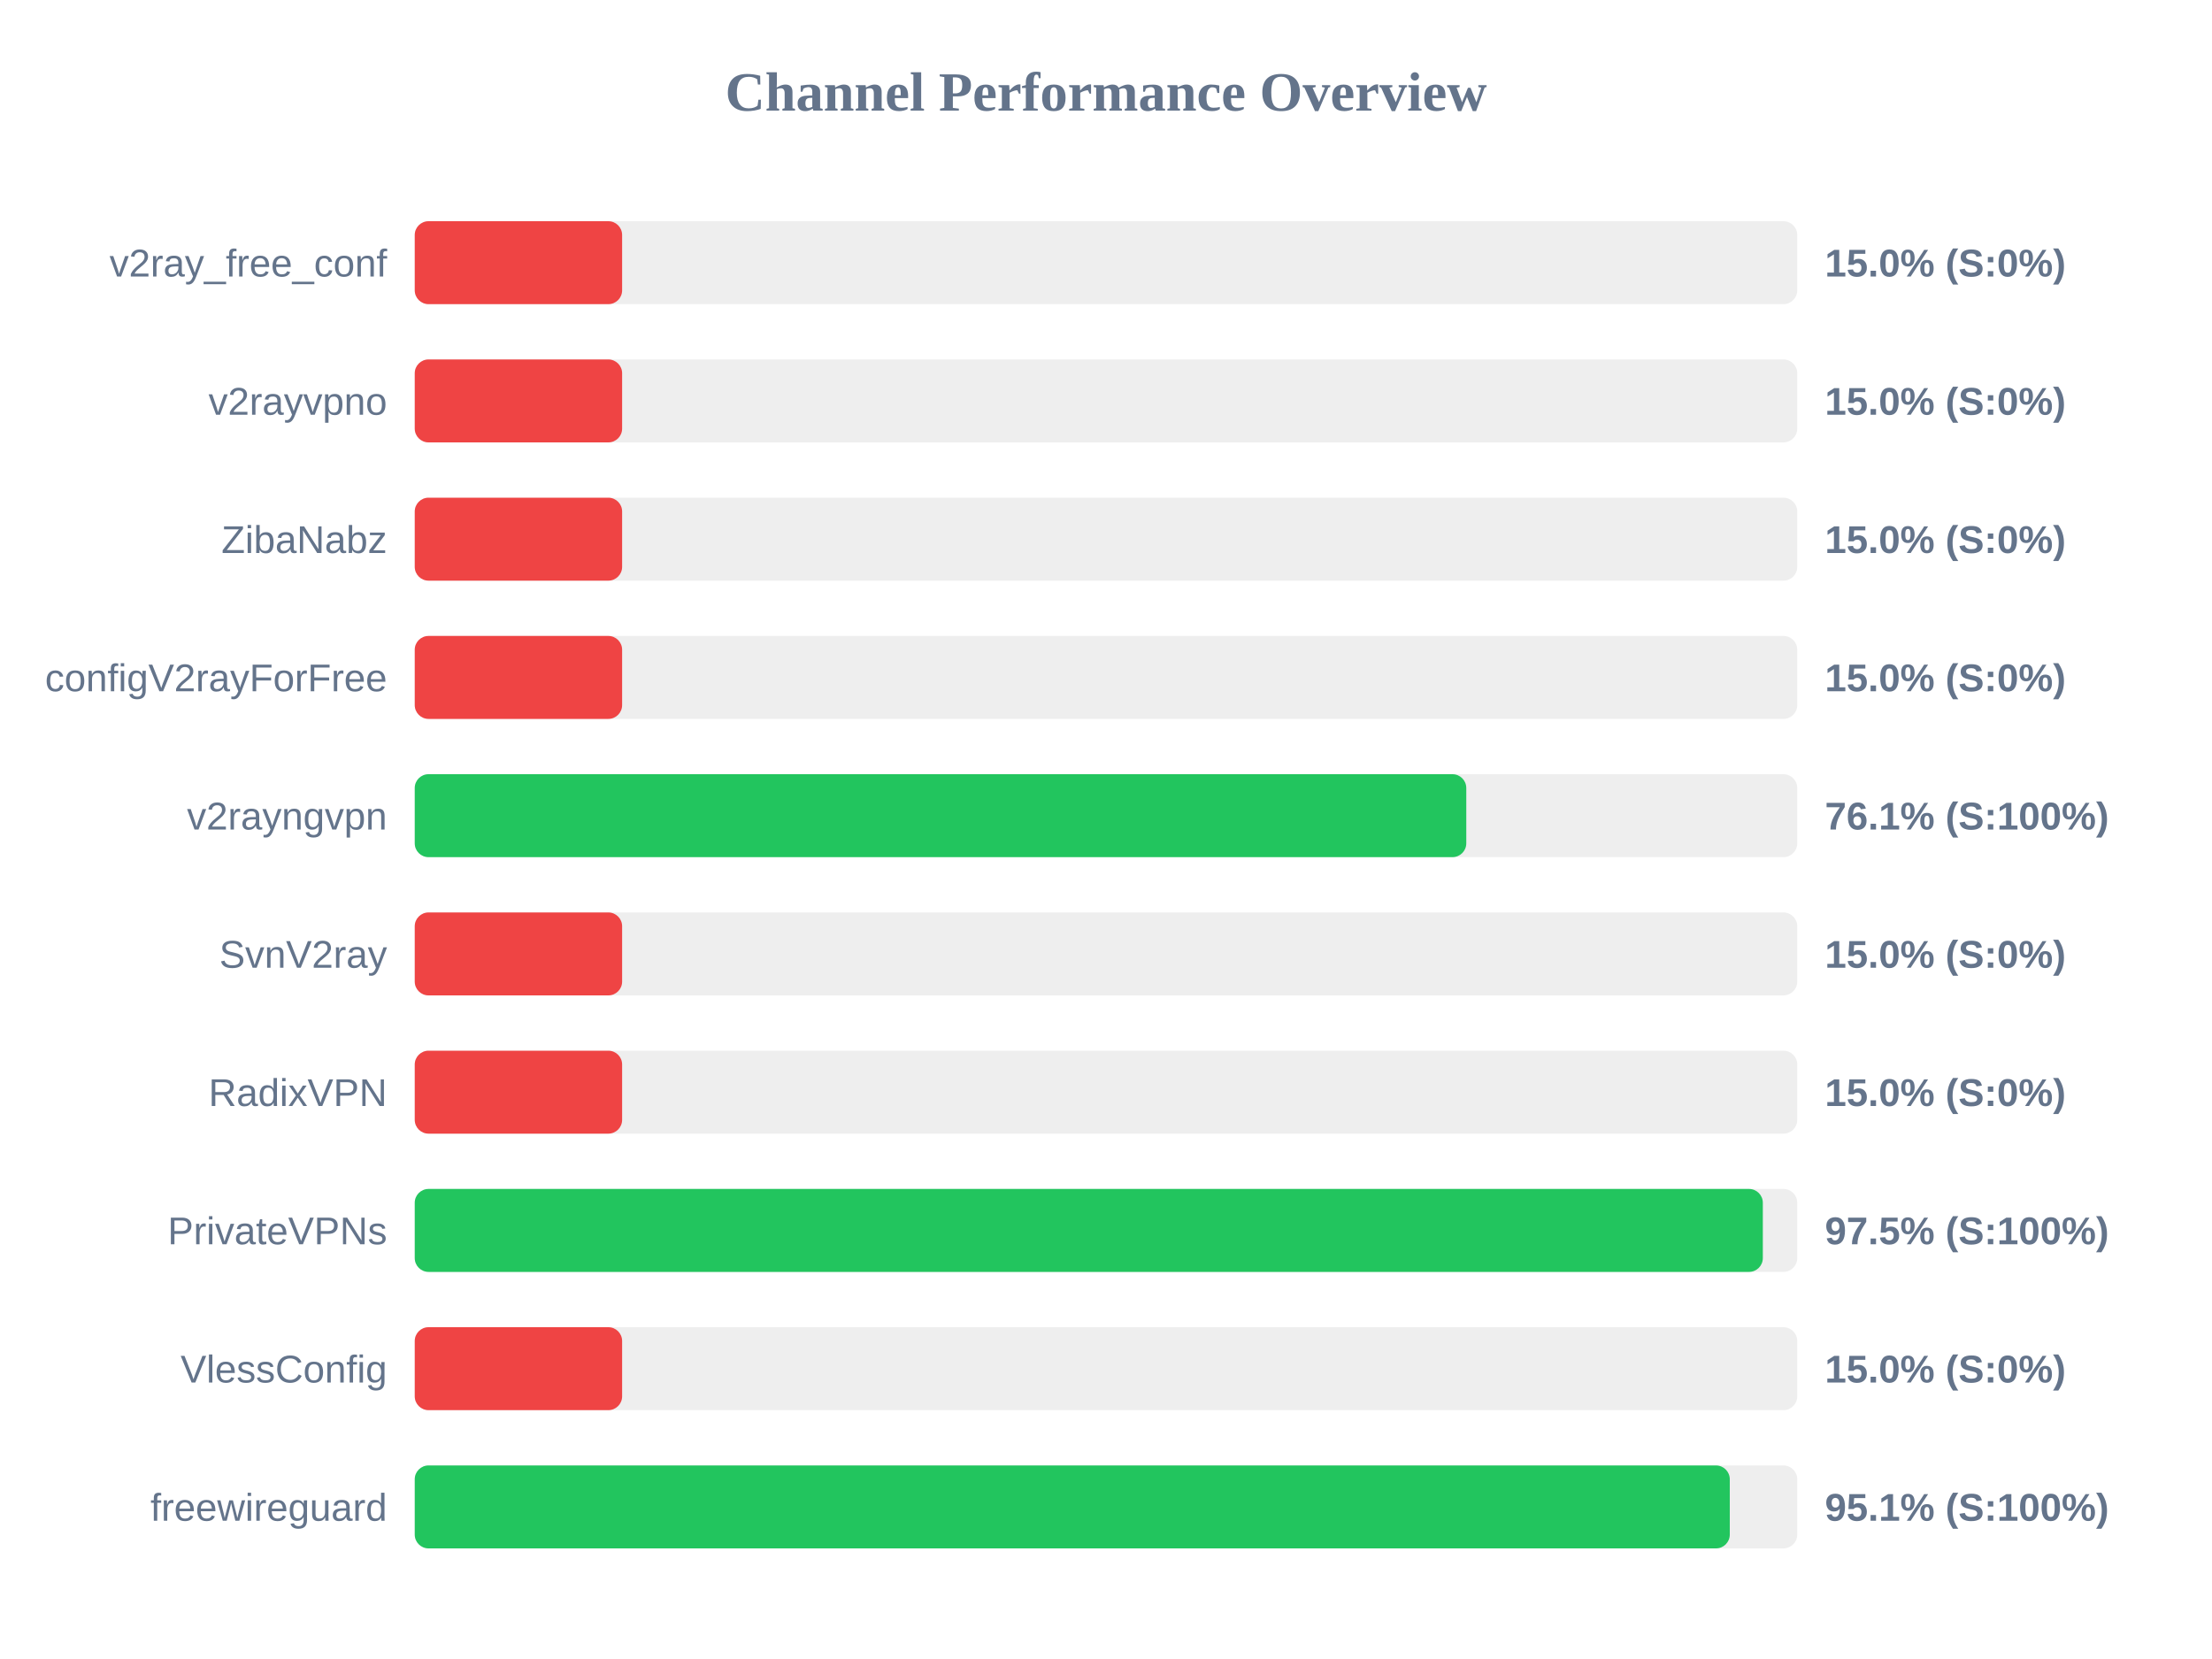
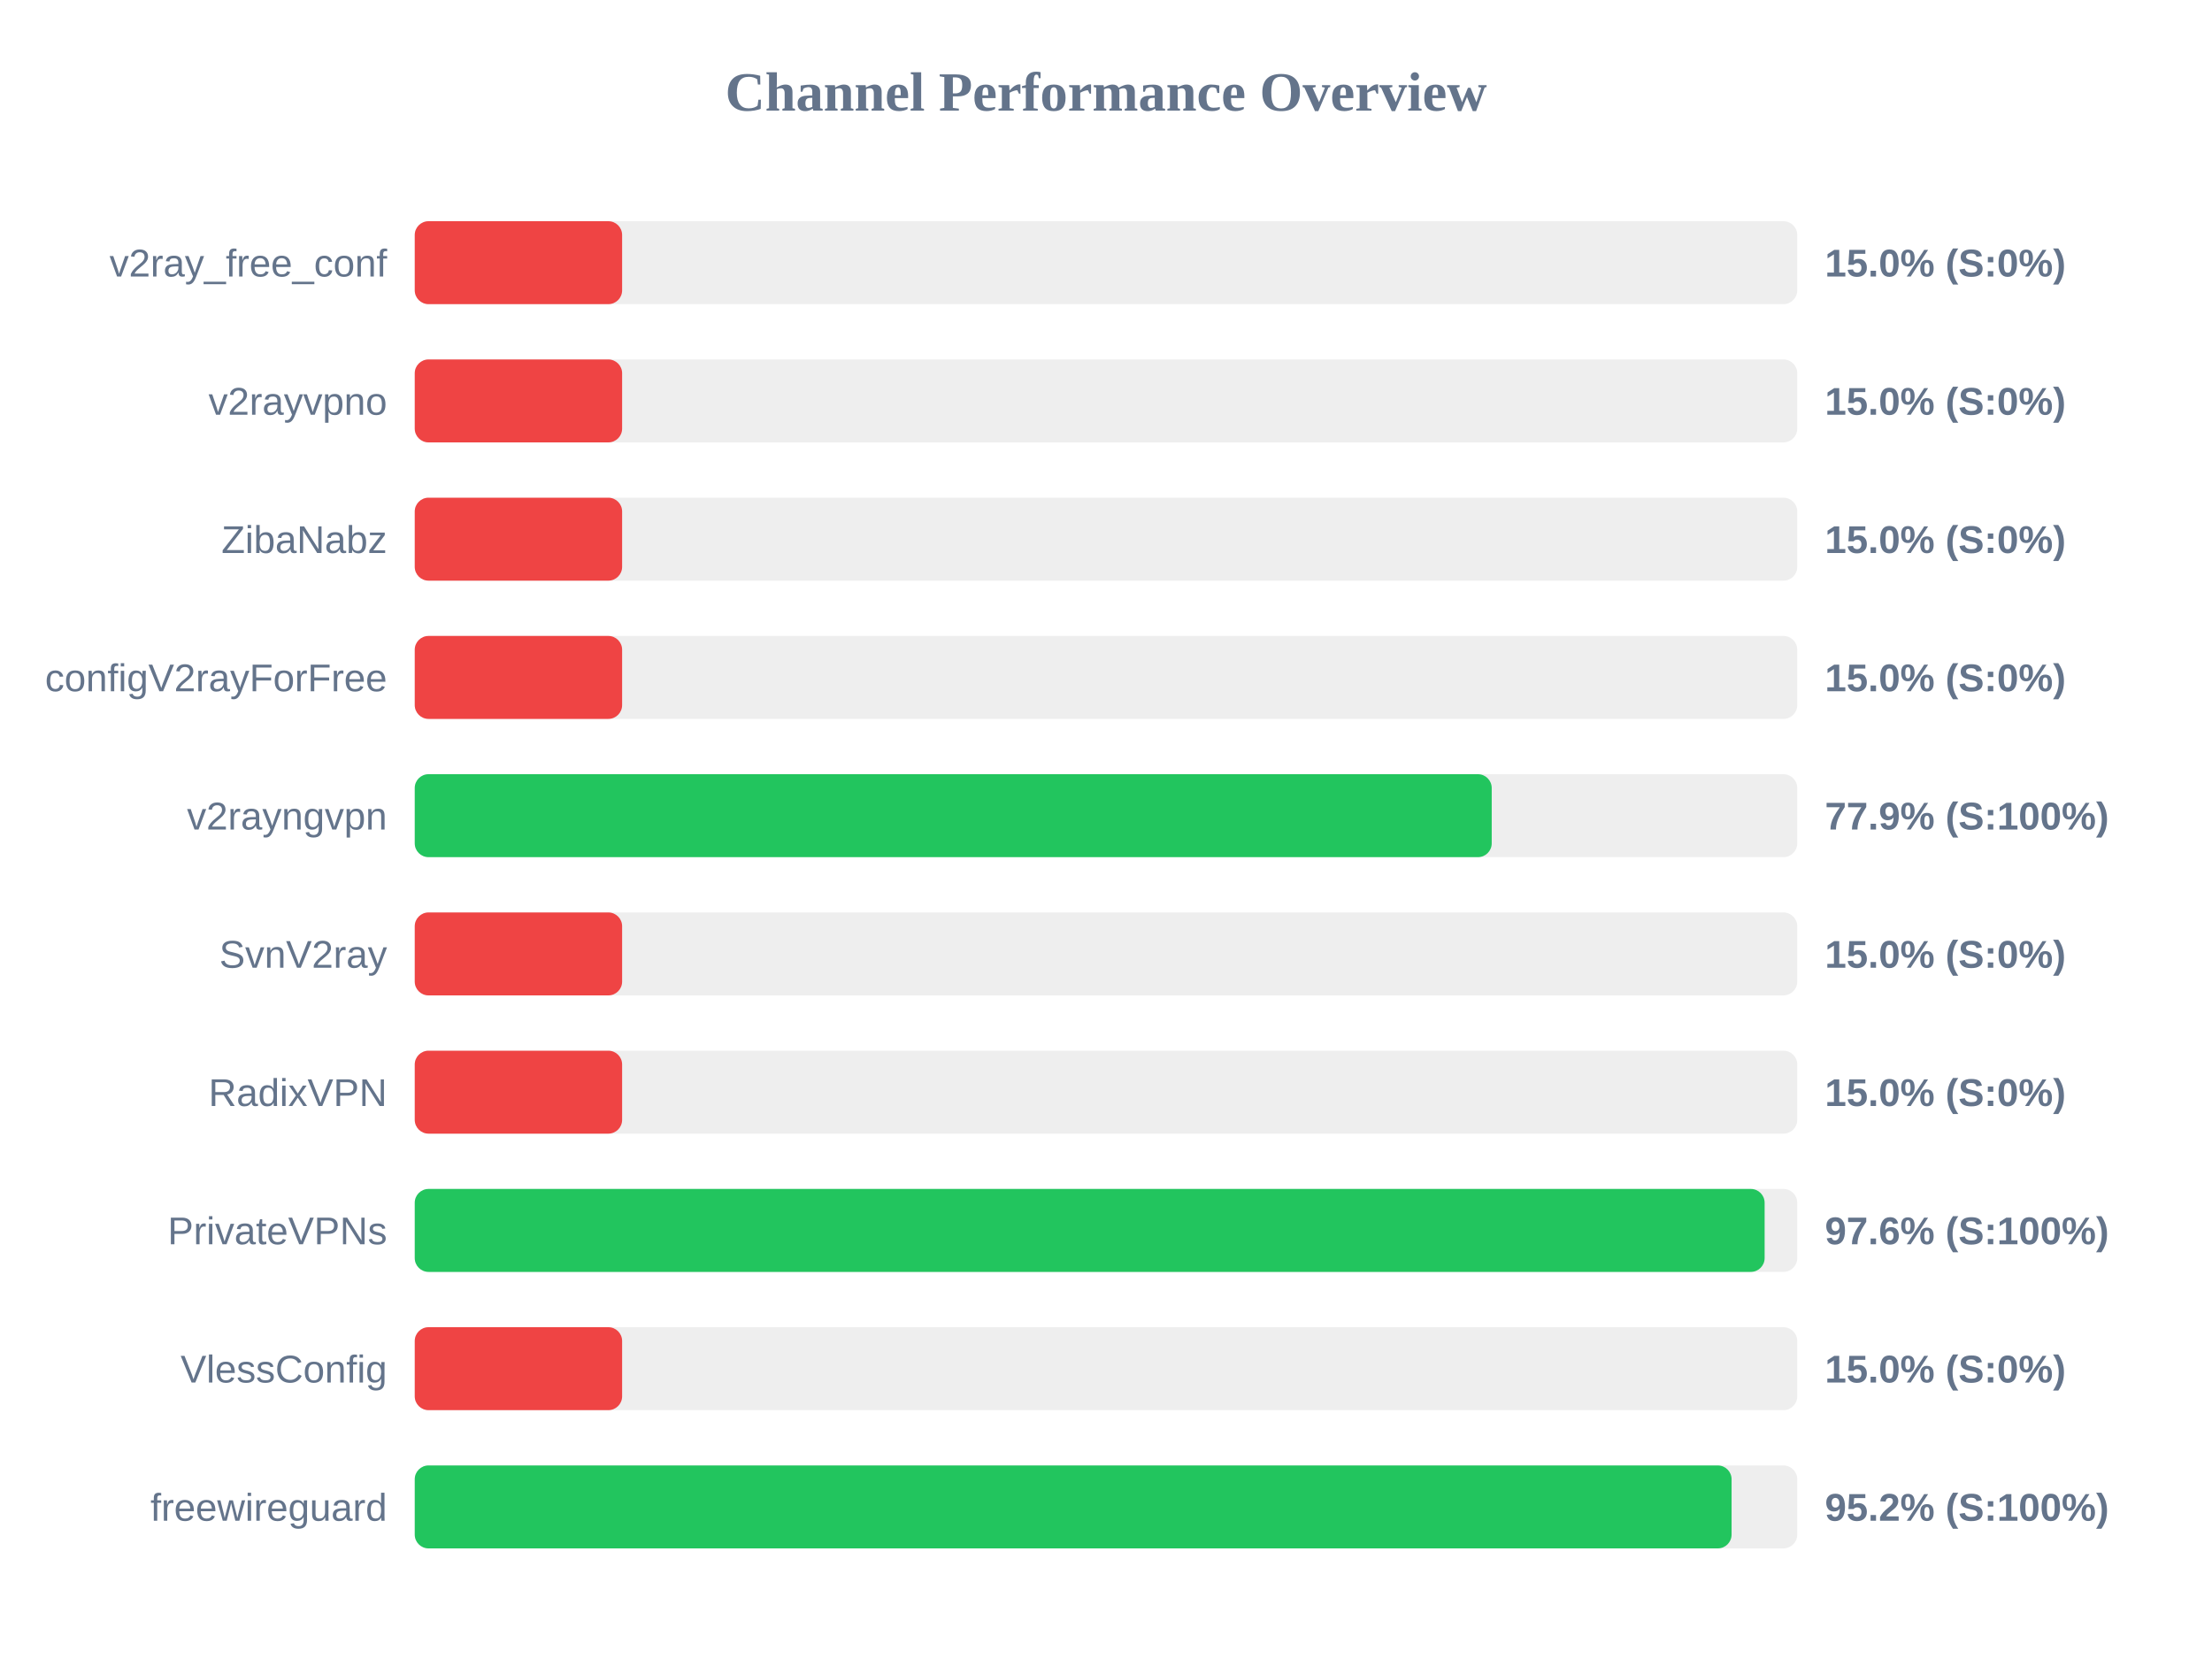
<svg xmlns="http://www.w3.org/2000/svg" width="800" height="600" version="1.1">
  <style>
        .row { font: 14px Arial; fill: #64748b; }
        .score { font: bold 14px Arial; fill: #64748b; }
    </style>
  <text x="400" y="40" text-anchor="middle" font-size="20px" font-weight="bold" fill="#64748b">Channel Performance Overview</text>
  <rect x="150" y="80" width="500" height="30" fill="#eee" rx="5" />
  <rect x="150" y="80" width="75.0" height="30" fill="#ef4444" rx="5" />
  <text x="140" y="100" text-anchor="end" class="row">v2ray_free_conf</text>
  <text x="660" y="100" text-anchor="start" class="score">15.0% (S:0%)</text>
  <rect x="150" y="130" width="500" height="30" fill="#eee" rx="5" />
  <rect x="150" y="130" width="75.0" height="30" fill="#ef4444" rx="5" />
  <text x="140" y="150" text-anchor="end" class="row">v2rayvpno</text>
  <text x="660" y="150" text-anchor="start" class="score">15.0% (S:0%)</text>
  <rect x="150" y="180" width="500" height="30" fill="#eee" rx="5" />
  <rect x="150" y="180" width="75.0" height="30" fill="#ef4444" rx="5" />
  <text x="140" y="200" text-anchor="end" class="row">ZibaNabz</text>
  <text x="660" y="200" text-anchor="start" class="score">15.0% (S:0%)</text>
  <rect x="150" y="230" width="500" height="30" fill="#eee" rx="5" />
  <rect x="150" y="230" width="75.0" height="30" fill="#ef4444" rx="5" />
  <text x="140" y="250" text-anchor="end" class="row">configV2rayForFree</text>
  <text x="660" y="250" text-anchor="start" class="score">15.0% (S:0%)</text>
  <rect x="150" y="280" width="500" height="30" fill="#eee" rx="5" />
-   <rect x="150" y="280" width="380.3" height="30" fill="#22c55e" rx="5" />
+   <rect x="150" y="280" width="389.5" height="30" fill="#22c55e" rx="5" />
  <text x="140" y="300" text-anchor="end" class="row">v2rayngvpn</text>
-   <text x="660" y="300" text-anchor="start" class="score">76.1% (S:100%)</text>
+   <text x="660" y="300" text-anchor="start" class="score">77.9% (S:100%)</text>
  <rect x="150" y="330" width="500" height="30" fill="#eee" rx="5" />
  <rect x="150" y="330" width="75.0" height="30" fill="#ef4444" rx="5" />
  <text x="140" y="350" text-anchor="end" class="row">SvnV2ray</text>
  <text x="660" y="350" text-anchor="start" class="score">15.0% (S:0%)</text>
  <rect x="150" y="380" width="500" height="30" fill="#eee" rx="5" />
  <rect x="150" y="380" width="75.0" height="30" fill="#ef4444" rx="5" />
  <text x="140" y="400" text-anchor="end" class="row">RadixVPN</text>
  <text x="660" y="400" text-anchor="start" class="score">15.0% (S:0%)</text>
  <rect x="150" y="430" width="500" height="30" fill="#eee" rx="5" />
-   <rect x="150" y="430" width="487.55" height="30" fill="#22c55e" rx="5" />
+   <rect x="150" y="430" width="488.2" height="30" fill="#22c55e" rx="5" />
  <text x="140" y="450" text-anchor="end" class="row">PrivateVPNs</text>
-   <text x="660" y="450" text-anchor="start" class="score">97.5% (S:100%)</text>
+   <text x="660" y="450" text-anchor="start" class="score">97.6% (S:100%)</text>
  <rect x="150" y="480" width="500" height="30" fill="#eee" rx="5" />
  <rect x="150" y="480" width="75.0" height="30" fill="#ef4444" rx="5" />
  <text x="140" y="500" text-anchor="end" class="row">VlessConfig</text>
  <text x="660" y="500" text-anchor="start" class="score">15.0% (S:0%)</text>
  <rect x="150" y="530" width="500" height="30" fill="#eee" rx="5" />
-   <rect x="150" y="530" width="475.6" height="30" fill="#22c55e" rx="5" />
+   <rect x="150" y="530" width="476.25" height="30" fill="#22c55e" rx="5" />
  <text x="140" y="550" text-anchor="end" class="row">freewireguard</text>
-   <text x="660" y="550" text-anchor="start" class="score">95.1% (S:100%)</text>
+   <text x="660" y="550" text-anchor="start" class="score">95.2% (S:100%)</text>
</svg>
